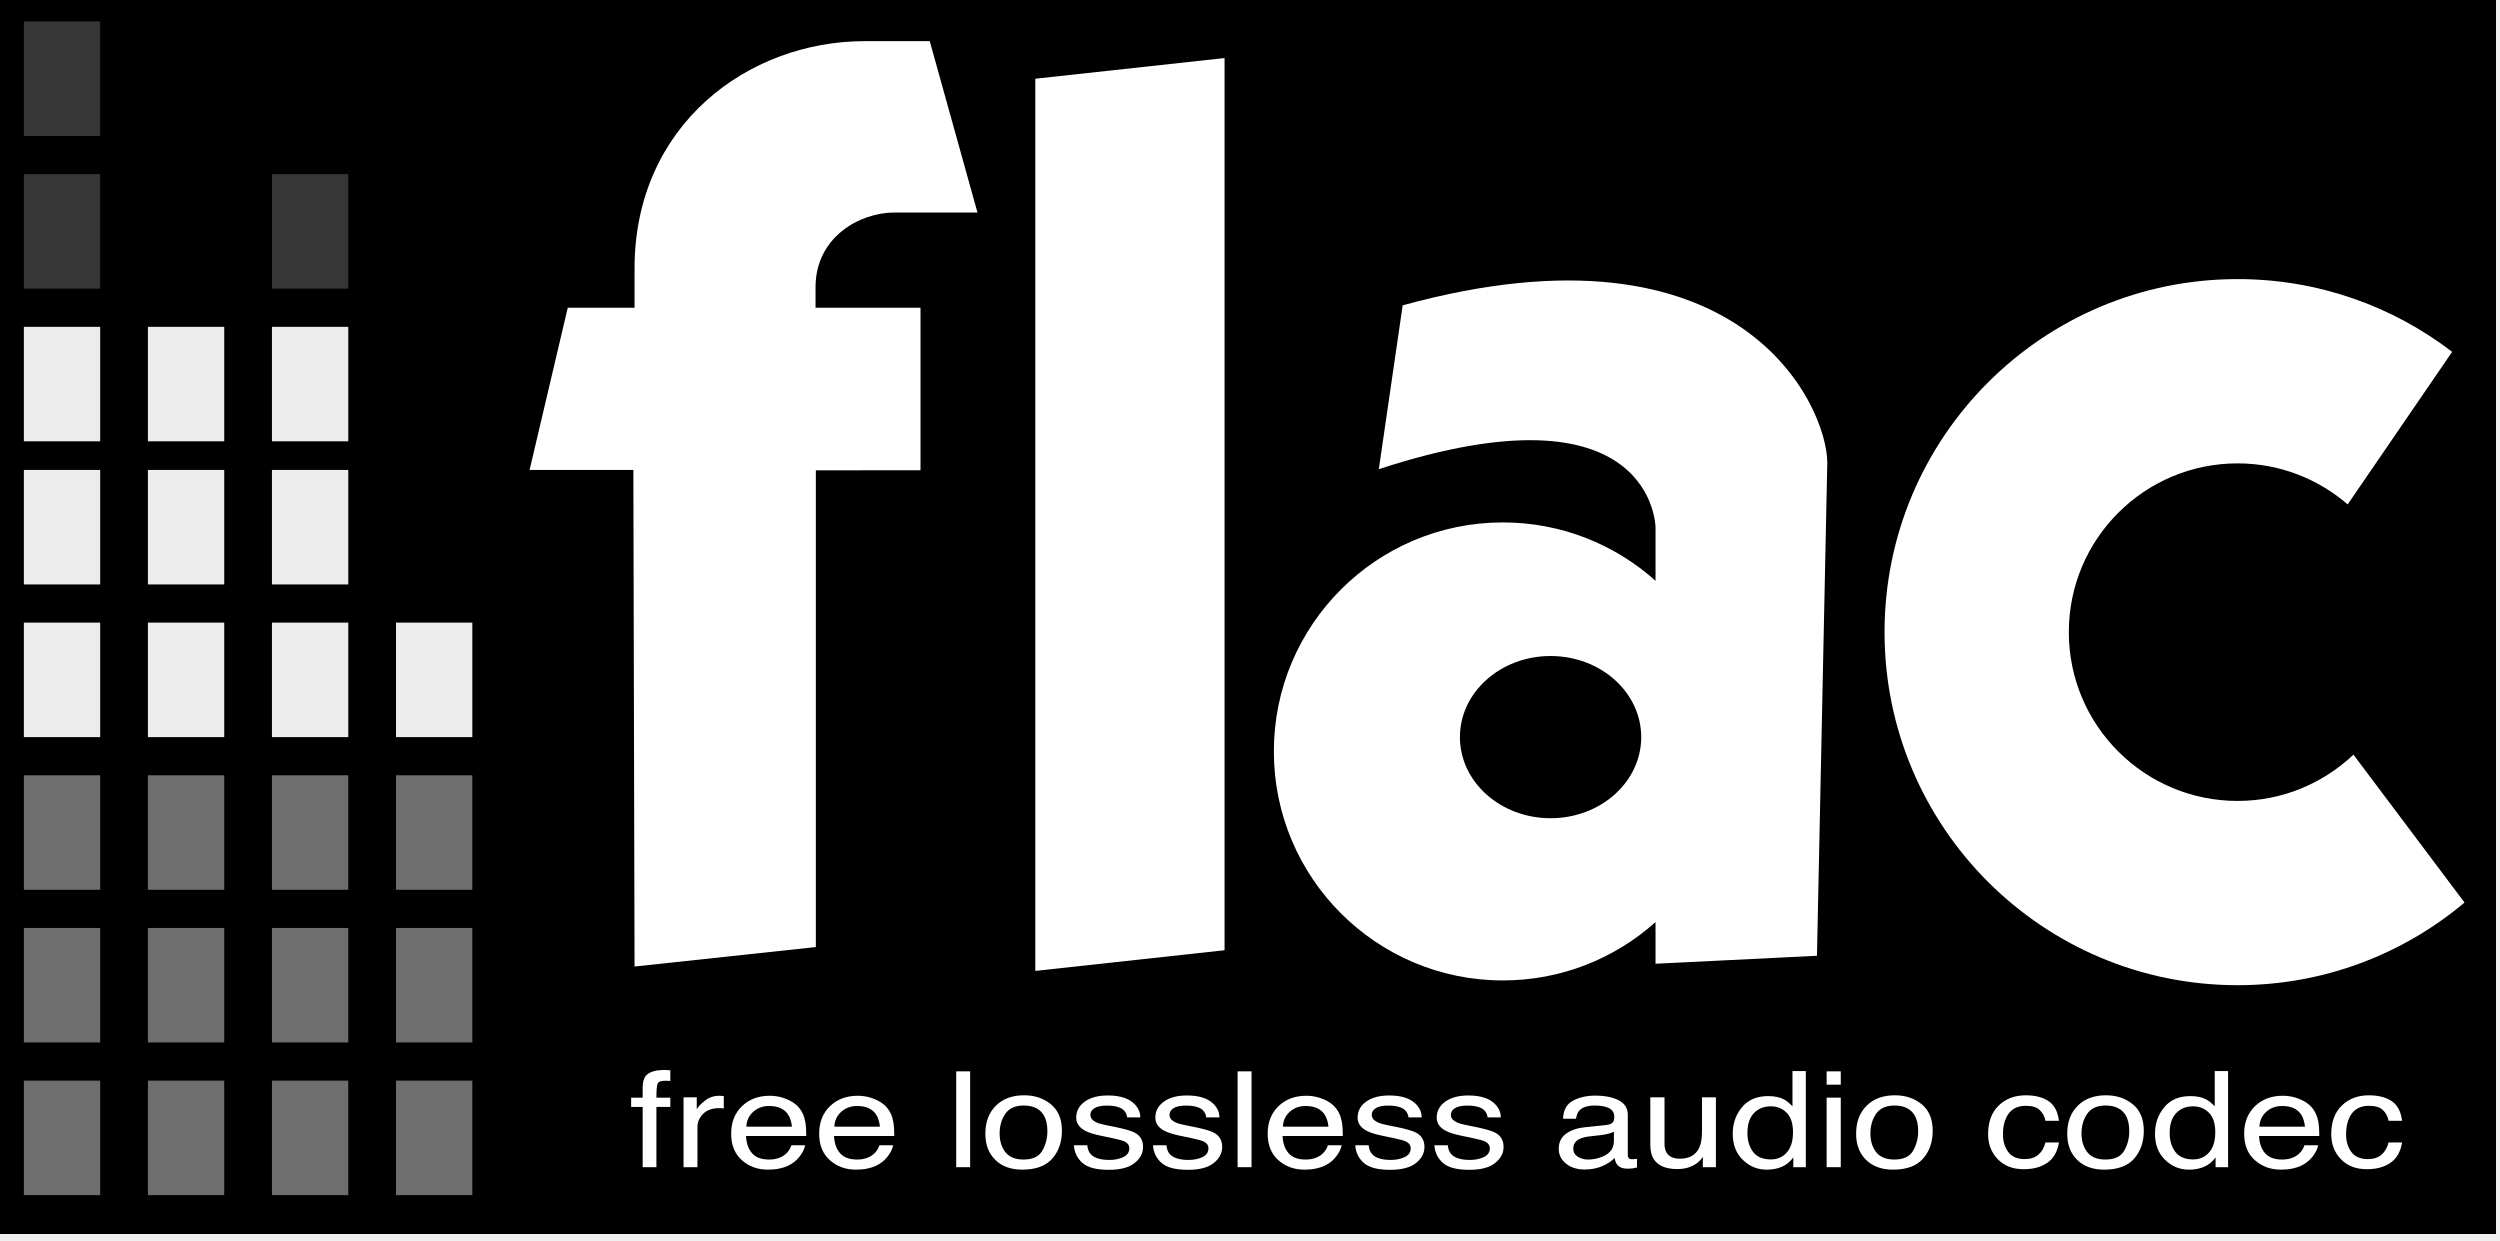
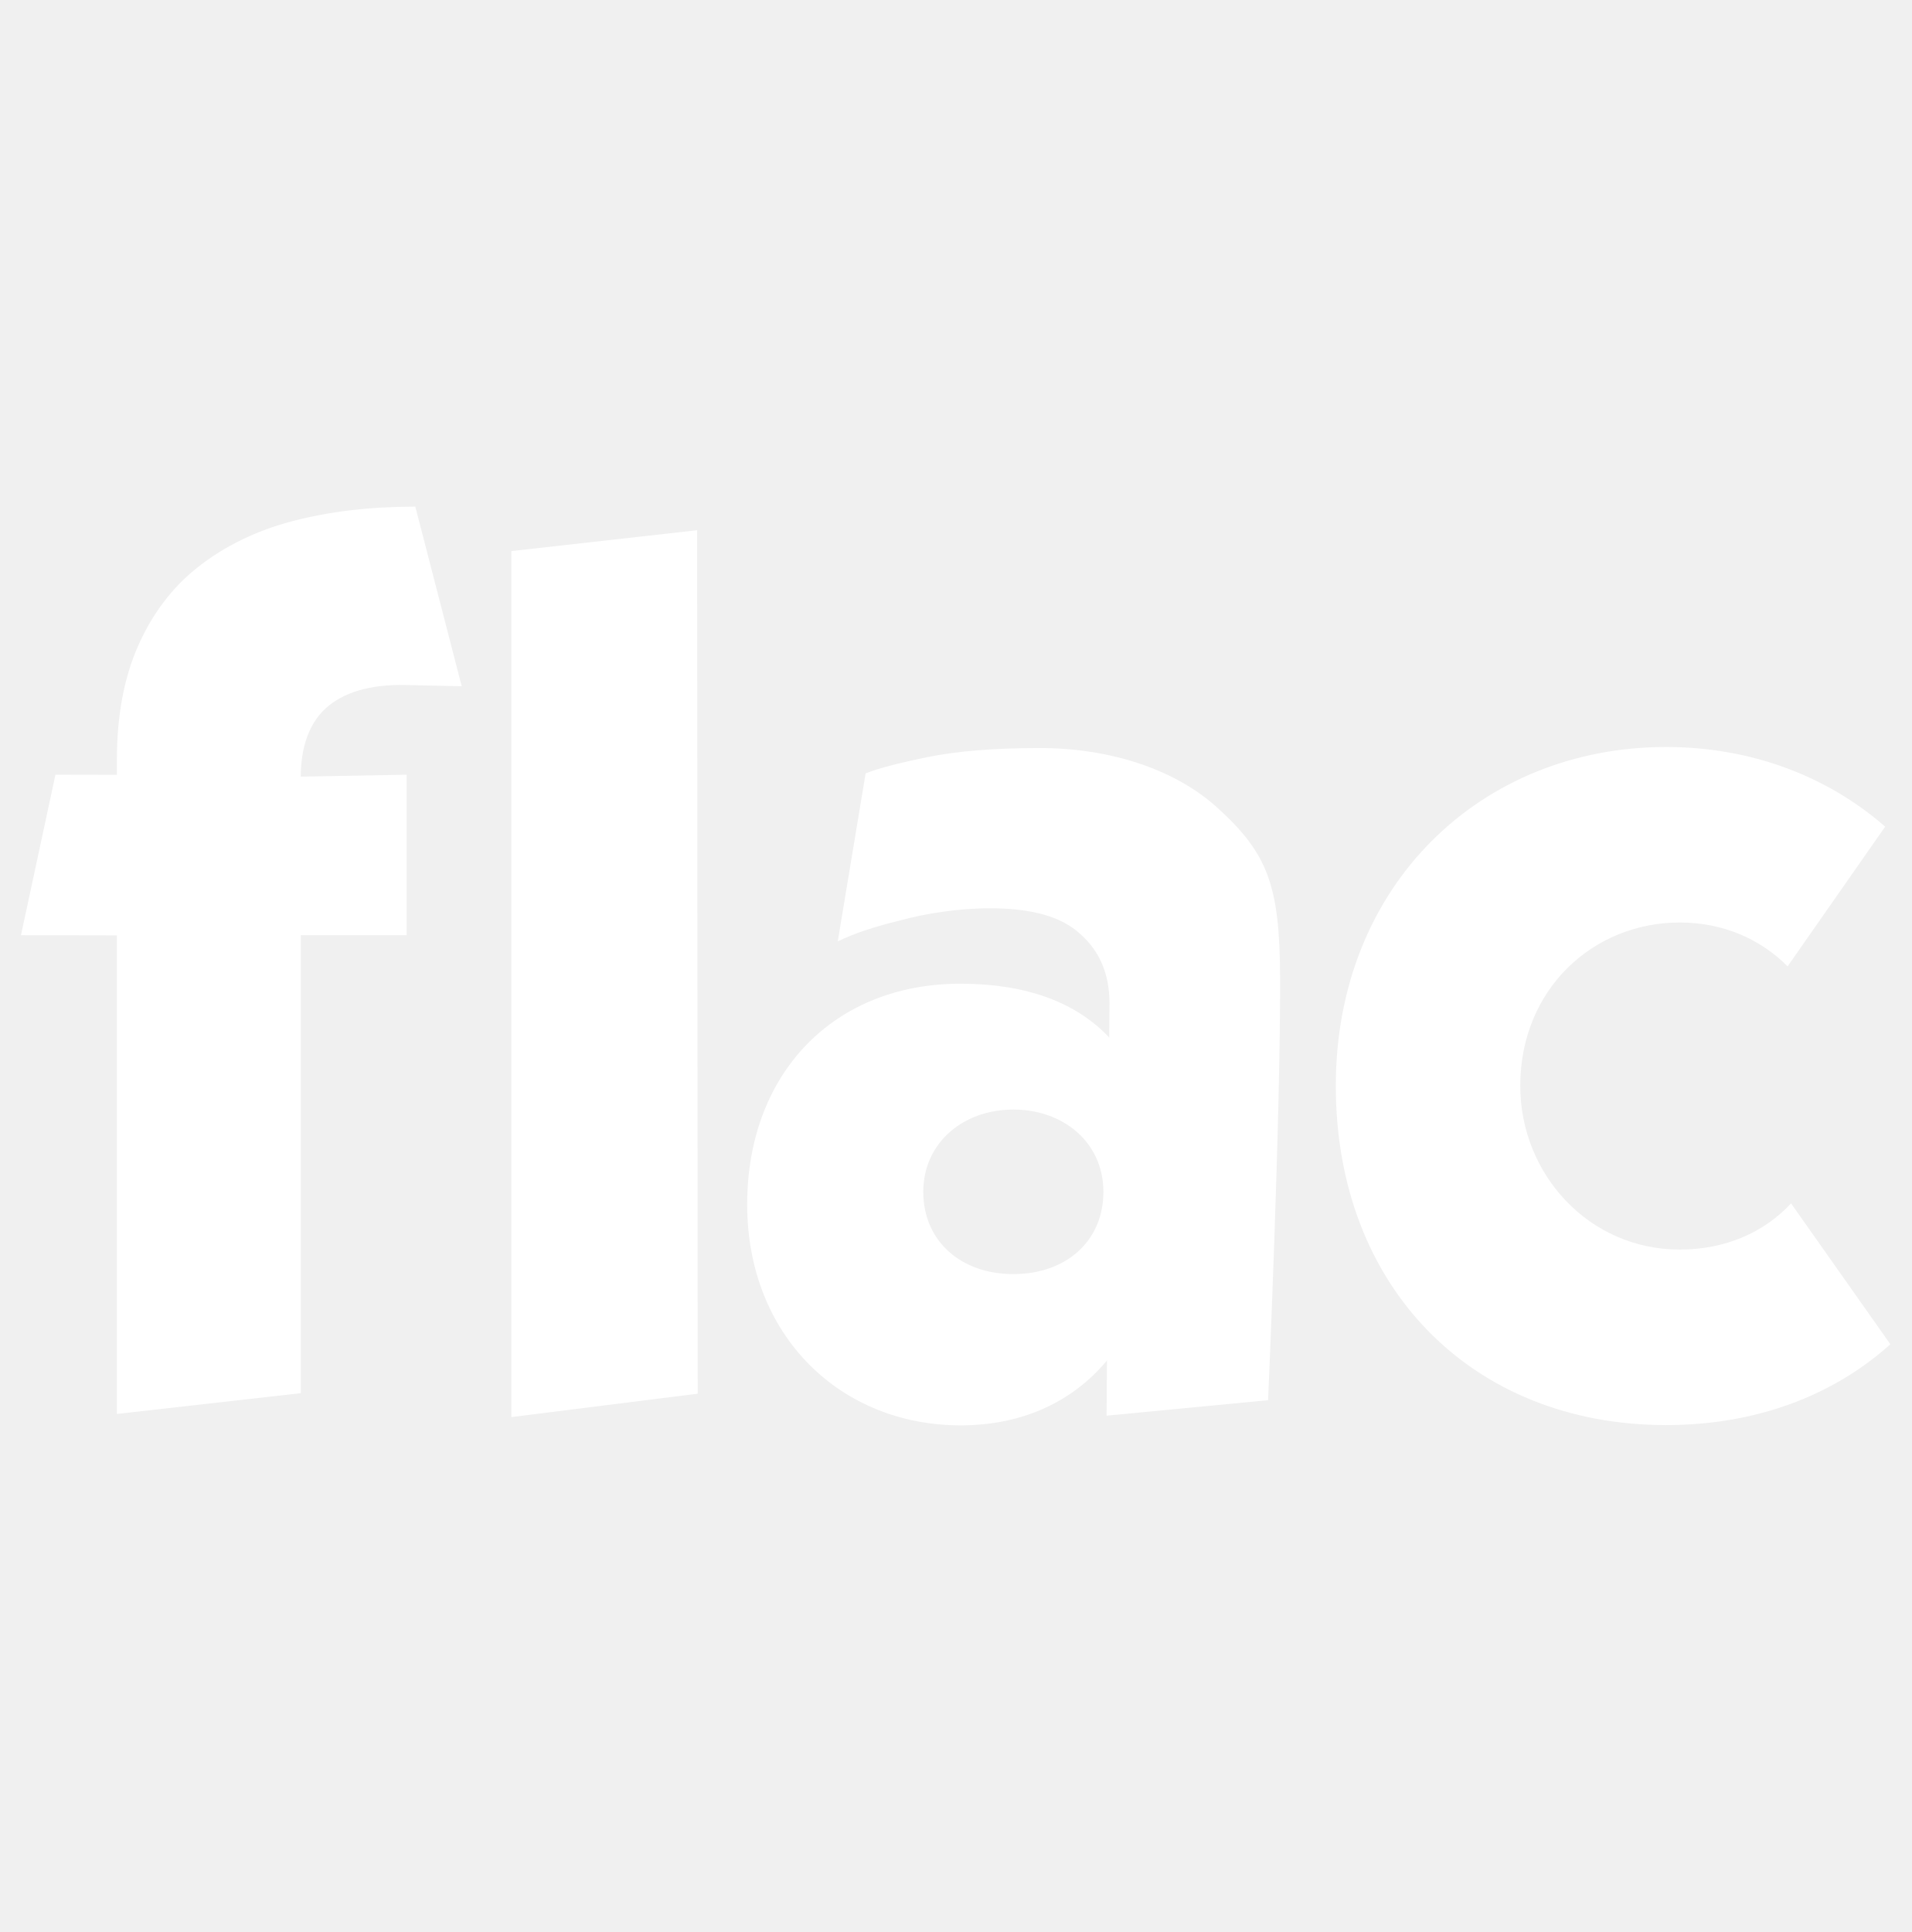
- <svg xmlns="http://www.w3.org/2000/svg" version="1.1" id="Layer_1" x="0px" y="0px" width="262px" height="130px" viewBox="0 0 262 130" enable-background="new 0 0 262 130" xml:space="preserve">
-   <defs id="defs113">
-     <filter x="0" y="0" width="1" height="1" color-interpolation-filters="sRGB" id="filter3092">
-       <feColorMatrix type="saturate" values="0" id="feColorMatrix3094" />
-     </filter>
-     <filter x="0" y="0" width="1" height="1" color-interpolation-filters="sRGB" id="filter3096">
-       <feColorMatrix type="saturate" values="0" id="feColorMatrix3098" />
-     </filter>
-     <filter x="0" y="0" width="1" height="1" color-interpolation-filters="sRGB" id="filter3100">
-       <feColorMatrix type="saturate" values="0" id="feColorMatrix3102" />
-     </filter>
-     <filter x="0" y="0" width="1" height="1" color-interpolation-filters="sRGB" id="filter3104">
-       <feColorMatrix type="saturate" values="0" id="feColorMatrix3106" />
-     </filter>
-     <filter x="0" y="0" width="1" height="1" color-interpolation-filters="sRGB" id="filter3108">
-       <feColorMatrix type="saturate" values="0" id="feColorMatrix3110" />
-     </filter>
-     <filter x="0" y="0" width="1" height="1" color-interpolation-filters="sRGB" id="filter3112">
-       <feColorMatrix type="saturate" values="0" id="feColorMatrix3114" />
-     </filter>
-     <filter x="0" y="0" width="1" height="1" color-interpolation-filters="sRGB" id="filter3116">
-       <feColorMatrix type="saturate" values="0" id="feColorMatrix3118" />
-     </filter>
-     <filter x="0" y="0" width="1" height="1" color-interpolation-filters="sRGB" id="filter3120">
-       <feColorMatrix type="saturate" values="0" id="feColorMatrix3122" />
-     </filter>
-     <filter x="0" y="0" width="1" height="1" color-interpolation-filters="sRGB" id="filter3124">
-       <feColorMatrix type="saturate" values="0" id="feColorMatrix3126" />
-     </filter>
-     <filter x="0" y="0" width="1" height="1" color-interpolation-filters="sRGB" id="filter3128">
-       <feColorMatrix type="saturate" values="0" id="feColorMatrix3130" />
-     </filter>
-     <filter x="0" y="0" width="1" height="1" color-interpolation-filters="sRGB" id="filter3132">
-       <feColorMatrix type="saturate" values="0" id="feColorMatrix3134" />
-     </filter>
-     <filter x="0" y="0" width="1" height="1" color-interpolation-filters="sRGB" id="filter3136">
-       <feColorMatrix type="saturate" values="0" id="feColorMatrix3138" />
-     </filter>
-     <filter x="0" y="0" width="1" height="1" color-interpolation-filters="sRGB" id="filter3140">
-       <feColorMatrix type="saturate" values="0" id="feColorMatrix3142" />
-     </filter>
-     <filter x="0" y="0" width="1" height="1" color-interpolation-filters="sRGB" id="filter3144">
-       <feColorMatrix type="saturate" values="0" id="feColorMatrix3146" />
-     </filter>
+ <svg xmlns="http://www.w3.org/2000/svg" width="205.66mm" height="207.894mm" viewBox="0 0 205.66 207.894" version="1.1" id="svg8">
+   <defs id="defs36">
+     <clipPath id="clipPath174">
+       <path id="path176" d="m 2,1 13,0 0,32 13,0 0,-16 13,0 0,48 13,0 0,64 -52,0 z" />
+     </clipPath>
  </defs>
-   <rect x="-0.5" y="-0.75" stroke="#000000" width="262" height="130" id="rect3" style="filter:url(#filter3144)" />
-   <g id="row_1_1_" style="filter:url(#filter3140)">
-     <rect x="2.5" y="113.25" fill="#009818" width="8" height="12" id="rect6" />
-     <rect x="15.5" y="113.25" fill="#009818" width="8" height="12" id="rect8" />
-     <rect x="28.5" y="113.25" fill="#009818" width="8" height="12" id="rect10" />
-     <rect x="41.5" y="113.25" fill="#009818" width="8" height="12" id="rect12" />
+   <text id="text9654" y="83.54" x="93.738" style="font-style:normal;font-weight:normal;font-size:10.583px;line-height:125%;font-family:Sans;letter-spacing:0px;word-spacing:0px;fill:#ffffff;fill-opacity:1;stroke:none;stroke-width:0.265px;stroke-linecap:butt;stroke-linejoin:miter;stroke-opacity:1" xml:space="preserve">
+     <tspan style="stroke-width:0.265px;fill:#ffffff;fill-opacity:1" y="92.904" x="93.738" id="tspan9652" />
+   </text>
+   <style id="style2" type="text/css">
+ 	.st0{clip-path:url(#SVGID_2_);fill:#00AEEF;}
+ </style>
+   <g id="flac" style="fill:#ffffff;fill-opacity:1" transform="matrix(0.9939888,0,0,0.9939888,-53.32539,50.56052)">
+     <path d="M 66.302,50.396 55.918,50.376 59.65,33 l 6.652,0.013 v -1.614 c 0,-4.81 0.78,-8.914 2.29,-12.332 1.543,-3.492 3.686,-6.336 6.465,-8.527 2.878,-2.269 6.283,-3.947 10.237,-4.985 4.038,-1.061 8.432,-1.573 13.313,-1.574 l 5.022,19.444 -6.09,-0.133 c -3.867,-0.084 -6.765,0.817 -8.635,2.522 -1.818,1.658 -2.698,4.29 -2.698,7.396 l 11.461,-0.21 v 17.376 H 86.206 V 99.953 L 66.302,102.202 V 50.396" id="path61" style="fill:#ffffff;fill-opacity:1" />
+     <path d="m 129.113,6.535 0.062,93.474 -20.17,2.532 V 8.792 Z" id="path63" style="fill:#ffffff;fill-opacity:1" />
+     <path d="m 157.812,55.625 c -13.902,-0.086 -23.281,9.723 -23.281,23.906 0,14.184 10.104,23.992 23.281,23.906 13.177,-0.086 21.344,-10.114 21.344,-25.062 0,-14.949 -7.442,-22.664 -21.344,-22.75 z m 5.531,13.625 c 5.458,0 9.75,3.598 9.75,8.906 0,5.308 -4.01,8.906 -9.75,8.906 -5.74,0 -9.75,-3.628 -9.75,-8.906 0,-5.278 4.292,-8.906 9.75,-8.906 z" id="path65" style="fill:#ffffff;fill-opacity:1" />
+     <path d="m 173.75,57.732 c 0,-3.13 -1.052,-5.624 -3.157,-7.483 -2.004,-1.858 -5.192,-2.788 -9.771,-2.788 -3.46,0 -6.976,0.562 -9.737,1.317 -2.761,0.661 -5.01,1.416 -6.748,2.265 l 3.015,-18.182 c 1.277,-0.523 3.512,-1.112 6.704,-1.766 3.192,-0.654 7.205,-0.981 12.176,-0.981 7.323,0 14.419,2.159 19.132,6.402 5.569,5.013 6.816,8.555 6.855,18.412 0.059,15.077 -1.3,45.783 -1.3,45.783 l -17.482,1.677" id="path67" style="fill:#ffffff;fill-opacity:1" />
+     <path d="m 234,30 c -19.994,0 -35.75,14.918 -35.75,36.688 0,21.769 14.724,36.719 35.75,36.719 9.725,0 18.086,-3.175 24.281,-8.75 l -10.75,-15.25 c -2.942,3.16 -7.116,5 -12.062,5 -9.808,0 -17.25,-8.149 -17.25,-17.719 0,-10.498 7.923,-17.688 17.25,-17.688 4.599,0 8.699,1.727 11.688,4.75 l 10.562,-15.125 C 251.441,33.135 243.177,30 234,30 Z" id="path69" style="fill:#ffffff;fill-opacity:1" />
  </g>
-   <g id="row_2_1_" style="filter:url(#filter3136)">
-     <rect x="2.5" y="97.25" fill="#009818" width="8" height="12" id="rect15" />
-     <rect x="15.5" y="97.25" fill="#009818" width="8" height="12" id="rect17" />
-     <rect x="28.5" y="97.25" fill="#009818" width="8" height="12" id="rect19" />
-     <rect x="41.5" y="97.25" fill="#009818" width="8" height="12" id="rect21" />
-   </g>
-   <g id="row_3_1_" style="filter:url(#filter3132)">
-     <rect x="2.5" y="81.25" fill="#009818" width="8" height="12" id="rect24" />
-     <rect x="15.5" y="81.25" fill="#009818" width="8" height="12" id="rect26" />
-     <rect x="28.5" y="81.25" fill="#009818" width="8" height="12" id="rect28" />
-     <rect x="41.5" y="81.25" fill="#009818" width="8" height="12" id="rect30" />
-   </g>
-   <g id="row_4_2_" style="filter:url(#filter3128)">
-     <rect x="2.5" y="65.25" fill="#FCFF00" width="8" height="12" id="rect33" />
-     <rect x="15.5" y="65.25" fill="#FCFF00" width="8" height="12" id="rect35" />
-     <rect x="28.5" y="65.25" fill="#FCFF00" width="8" height="12" id="rect37" />
-     <rect x="41.5" y="65.25" fill="#FCFF00" width="8" height="12" id="rect39" />
-   </g>
-   <g id="row_5_1_" style="filter:url(#filter3124)">
-     <rect x="2.5" y="49.25" fill="#FCFF00" width="8" height="12" id="rect42" />
-     <rect x="15.5" y="49.25" fill="#FCFF00" width="8" height="12" id="rect44" />
-     <rect x="28.5" y="49.25" fill="#FCFF00" width="8" height="12" id="rect46" />
-   </g>
-   <g id="row_6_1_" style="filter:url(#filter3120)">
-     <rect x="2.5" y="34.25" fill="#FCFF00" width="8" height="12" id="rect49" />
-     <rect x="15.5" y="34.25" fill="#FCFF00" width="8" height="12" id="rect51" />
-     <rect x="28.5" y="34.25" fill="#FCFF00" width="8" height="12" id="rect53" />
-   </g>
-   <g id="row_7_1_" style="filter:url(#filter3116)">
-     <rect x="2.5" y="18.25" fill="#FF0000" width="8" height="12" id="rect56" />
-     <rect x="28.5" y="18.25" fill="#FF0000" width="8" height="12" id="rect58" />
-   </g>
-   <rect id="block_8_1_" x="2.5" y="2.25" fill="#FF0000" width="8" height="12" style="filter:url(#filter3112)" />
-   <path id="c" fill="#FFFFFF" d="M234.5,83.938c-9.769,0-17.688-7.919-17.688-17.688s7.919-17.688,17.688-17.688  c4.412,0,8.438,1.626,11.536,4.298l10.949-15.987c-6.232-4.778-14.024-7.624-22.485-7.624c-20.435,0-37,16.565-37,37  c0,20.436,16.565,37,37,37c9.058,0,17.351-3.259,23.782-8.662l-11.64-15.499C243.473,82.087,239.207,83.938,234.5,83.938z" style="filter:url(#filter3108)" />
-   <path id="a" fill="#FFFFFF" d="M147,32l-2.5,17.167c28.834-9.417,29,6.083,29,6.083v5.617c-4.246-3.802-9.853-6.117-16-6.117  c-13.254,0-24,10.746-24,24s10.746,24,24,24c6.147,0,11.754-2.314,16-6.117V101l16.917-0.834L191.5,48.5  C191.5,42.583,182.5,22.25,147,32z M162.5,85.75c-5.247,0-9.5-3.806-9.5-8.5s4.253-8.5,9.5-8.5s9.5,3.806,9.5,8.5  S167.747,85.75,162.5,85.75z" style="filter:url(#filter3104)" />
-   <polygon id="l" fill="#FFFFFF" points="108.5,101.75 108.5,8.25 128.334,6.084 128.334,99.584 " style="filter:url(#filter3100)" />
-   <path id="f" fill="#FFFFFF" d="M66.5,101.292l19-2.041V49.292l10.969-0.011V32.25h-11v-2.156c0-5.219,4.594-7.823,8.281-7.823h8.688  l-5-17.958h-6.812c-12.25,0-24.125,8.812-24.125,23.812v4.125h-7l-4,17h10.875L66.5,101.292z" style="filter:url(#filter3096)" />
-   <g id="g65" style="filter:url(#filter3092)">
-     <path fill="#FFFFFF" d="M67.667,112.764c0.34-0.419,0.996-0.629,1.968-0.629c0.092,0,0.186,0.002,0.283,0.007   s0.208,0.012,0.332,0.021v1.121c-0.153-0.009-0.263-0.015-0.332-0.018c-0.068-0.002-0.132-0.003-0.192-0.003   c-0.448,0-0.715,0.097-0.803,0.29c-0.087,0.194-0.131,0.688-0.131,1.48h1.458v0.971h-1.458v6.316h-1.441v-6.316h-1.207v-0.971   h1.207v-1.148C67.373,113.374,67.478,113.001,67.667,112.764z" id="path67" />
-     <path fill="#FFFFFF" d="M71.635,114.999h1.385v1.265c0.113-0.246,0.391-0.546,0.834-0.898c0.442-0.354,0.953-0.53,1.53-0.53   c0.027,0,0.073,0.002,0.138,0.007c0.065,0.005,0.175,0.014,0.332,0.027v1.299c-0.086-0.014-0.166-0.022-0.239-0.027   s-0.153-0.007-0.239-0.007c-0.734,0-1.298,0.199-1.692,0.599c-0.394,0.398-0.591,0.857-0.591,1.377v4.211h-1.458V114.999z" id="path69" />
-     <path fill="#FFFFFF" d="M82.474,115.201c0.574,0.243,1.011,0.559,1.312,0.946c0.29,0.369,0.483,0.8,0.58,1.292   c0.086,0.337,0.129,0.875,0.129,1.613h-6.308c0.027,0.745,0.233,1.343,0.619,1.793s0.983,0.675,1.792,0.675   c0.755,0,1.358-0.213,1.808-0.639c0.251-0.247,0.43-0.533,0.535-0.858h1.433c-0.038,0.269-0.163,0.568-0.376,0.898   c-0.213,0.331-0.451,0.601-0.713,0.811c-0.439,0.364-0.983,0.61-1.632,0.738c-0.348,0.073-0.742,0.109-1.181,0.109   c-1.073,0-1.982-0.332-2.728-0.994c-0.746-0.664-1.119-1.592-1.119-2.786c0-1.176,0.376-2.131,1.127-2.864s1.733-1.101,2.945-1.101   C81.307,114.835,81.899,114.957,82.474,115.201z M82.996,118.075c-0.059-0.533-0.195-0.959-0.41-1.278   c-0.396-0.593-1.057-0.889-1.983-0.889c-0.664,0-1.22,0.204-1.67,0.611c-0.45,0.408-0.688,0.927-0.715,1.556H82.996z" id="path71" />
-     <path fill="#FFFFFF" d="M91.697,115.201c0.574,0.243,1.011,0.559,1.312,0.946c0.29,0.369,0.483,0.8,0.58,1.292   c0.086,0.337,0.129,0.875,0.129,1.613h-6.308c0.027,0.745,0.233,1.343,0.619,1.793s0.983,0.675,1.792,0.675   c0.755,0,1.358-0.213,1.808-0.639c0.251-0.247,0.43-0.533,0.535-0.858h1.433c-0.038,0.269-0.163,0.568-0.376,0.898   c-0.213,0.331-0.451,0.601-0.713,0.811c-0.439,0.364-0.983,0.61-1.632,0.738c-0.348,0.073-0.742,0.109-1.181,0.109   c-1.073,0-1.982-0.332-2.728-0.994c-0.746-0.664-1.119-1.592-1.119-2.786c0-1.176,0.376-2.131,1.127-2.864s1.733-1.101,2.945-1.101   C90.53,114.835,91.123,114.957,91.697,115.201z M92.219,118.075c-0.059-0.533-0.195-0.959-0.41-1.278   c-0.396-0.593-1.057-0.889-1.983-0.889c-0.664,0-1.22,0.204-1.67,0.611c-0.45,0.408-0.688,0.927-0.715,1.556H92.219z" id="path73" />
-     <path fill="#FFFFFF" d="M100.211,112.278h1.458v10.042h-1.458V112.278z" id="path75" />
-     <path fill="#FFFFFF" d="M110.139,115.729c0.767,0.629,1.15,1.553,1.15,2.773c0,1.179-0.338,2.153-1.013,2.923   s-1.724,1.154-3.144,1.154c-1.185,0-2.125-0.34-2.822-1.021c-0.697-0.681-1.045-1.595-1.045-2.742c0-1.229,0.367-2.208,1.102-2.937   s1.721-1.093,2.959-1.093C108.434,114.787,109.372,115.102,110.139,115.729z M109.234,120.596c0.355-0.617,0.532-1.304,0.532-2.059   c0-0.683-0.128-1.238-0.384-1.666c-0.406-0.674-1.105-1.011-2.098-1.011c-0.881,0-1.521,0.287-1.922,0.86s-0.601,1.266-0.601,2.075   c0,0.779,0.2,1.428,0.601,1.946s1.036,0.778,1.906,0.778C108.224,121.521,108.878,121.212,109.234,120.596z" id="path77" />
-     <path fill="#FFFFFF" d="M113.945,120.023c0.044,0.41,0.167,0.725,0.372,0.943c0.375,0.396,1.025,0.595,1.951,0.595   c0.551,0,1.036-0.099,1.455-0.298c0.418-0.197,0.628-0.504,0.628-0.919c0-0.314-0.167-0.554-0.502-0.718   c-0.214-0.101-0.636-0.217-1.267-0.349l-1.177-0.246c-0.751-0.155-1.306-0.328-1.662-0.52c-0.636-0.333-0.955-0.793-0.955-1.381   c0-0.692,0.299-1.253,0.898-1.682s1.405-0.643,2.417-0.643c1.324,0,2.278,0.323,2.864,0.971c0.367,0.41,0.544,0.853,0.534,1.326   h-1.376c-0.028-0.276-0.146-0.528-0.356-0.755c-0.343-0.321-0.937-0.482-1.782-0.482c-0.564,0-0.991,0.089-1.281,0.266   s-0.435,0.411-0.435,0.701c0,0.318,0.19,0.572,0.572,0.764c0.22,0.113,0.544,0.213,0.974,0.3l0.982,0.198   c1.067,0.214,1.782,0.422,2.145,0.622c0.567,0.314,0.85,0.809,0.85,1.483c0,0.651-0.296,1.215-0.89,1.688   c-0.593,0.474-1.496,0.711-2.709,0.711c-1.306,0-2.231-0.247-2.775-0.741c-0.544-0.495-0.835-1.106-0.873-1.836H113.945z" id="path79" />
-     <path fill="#FFFFFF" d="M122.237,120.023c0.044,0.41,0.167,0.725,0.372,0.943c0.375,0.396,1.025,0.595,1.951,0.595   c0.551,0,1.036-0.099,1.455-0.298c0.418-0.197,0.628-0.504,0.628-0.919c0-0.314-0.167-0.554-0.502-0.718   c-0.214-0.101-0.636-0.217-1.267-0.349l-1.177-0.246c-0.751-0.155-1.306-0.328-1.662-0.52c-0.636-0.333-0.955-0.793-0.955-1.381   c0-0.692,0.299-1.253,0.898-1.682s1.405-0.643,2.417-0.643c1.324,0,2.278,0.323,2.864,0.971c0.367,0.41,0.544,0.853,0.534,1.326   h-1.376c-0.028-0.276-0.146-0.528-0.356-0.755c-0.343-0.321-0.937-0.482-1.782-0.482c-0.564,0-0.991,0.089-1.281,0.266   s-0.435,0.411-0.435,0.701c0,0.318,0.19,0.572,0.572,0.764c0.22,0.113,0.544,0.213,0.974,0.3l0.982,0.198   c1.067,0.214,1.782,0.422,2.145,0.622c0.567,0.314,0.85,0.809,0.85,1.483c0,0.651-0.296,1.215-0.89,1.688   c-0.593,0.474-1.496,0.711-2.709,0.711c-1.306,0-2.231-0.247-2.775-0.741c-0.544-0.495-0.835-1.106-0.873-1.836H122.237z" id="path81" />
-     <path fill="#FFFFFF" d="M129.702,112.278h1.458v10.042h-1.458V112.278z" id="path83" />
-     <path fill="#FFFFFF" d="M138.703,115.201c0.574,0.243,1.011,0.559,1.312,0.946c0.29,0.369,0.483,0.8,0.58,1.292   c0.085,0.337,0.128,0.875,0.128,1.613h-6.308c0.027,0.745,0.233,1.343,0.619,1.793s0.982,0.675,1.791,0.675   c0.756,0,1.358-0.213,1.808-0.639c0.252-0.247,0.431-0.533,0.535-0.858h1.434c-0.038,0.269-0.163,0.568-0.377,0.898   c-0.213,0.331-0.451,0.601-0.713,0.811c-0.439,0.364-0.983,0.61-1.632,0.738c-0.348,0.073-0.742,0.109-1.182,0.109   c-1.072,0-1.981-0.332-2.728-0.994c-0.746-0.664-1.118-1.592-1.118-2.786c0-1.176,0.375-2.131,1.126-2.864   c0.752-0.733,1.733-1.101,2.946-1.101C137.536,114.835,138.129,114.957,138.703,115.201z M139.225,118.075   c-0.059-0.533-0.195-0.959-0.409-1.278c-0.396-0.593-1.058-0.889-1.983-0.889c-0.663,0-1.221,0.204-1.67,0.611   c-0.449,0.408-0.688,0.927-0.715,1.556H139.225z" id="path85" />
-     <path fill="#FFFFFF" d="M143.436,120.023c0.044,0.41,0.168,0.725,0.372,0.943c0.374,0.396,1.024,0.595,1.95,0.595   c0.551,0,1.035-0.099,1.454-0.298c0.419-0.197,0.629-0.504,0.629-0.919c0-0.314-0.168-0.554-0.503-0.718   c-0.214-0.101-0.636-0.217-1.267-0.349l-1.177-0.246c-0.752-0.155-1.306-0.328-1.662-0.52c-0.637-0.333-0.955-0.793-0.955-1.381   c0-0.692,0.3-1.253,0.898-1.682c0.6-0.429,1.404-0.643,2.417-0.643c1.324,0,2.278,0.323,2.864,0.971   c0.366,0.41,0.544,0.853,0.533,1.326h-1.377c-0.027-0.276-0.146-0.528-0.356-0.755c-0.342-0.321-0.937-0.482-1.782-0.482   c-0.563,0-0.99,0.089-1.28,0.266s-0.436,0.411-0.436,0.701c0,0.318,0.191,0.572,0.572,0.764c0.22,0.113,0.545,0.213,0.974,0.3   l0.981,0.198c1.067,0.214,1.782,0.422,2.146,0.622c0.566,0.314,0.851,0.809,0.851,1.483c0,0.651-0.297,1.215-0.89,1.688   c-0.594,0.474-1.496,0.711-2.71,0.711c-1.307,0-2.231-0.247-2.775-0.741c-0.543-0.495-0.835-1.106-0.873-1.836H143.436z" id="path87" />
-     <path fill="#FFFFFF" d="M151.728,120.023c0.044,0.41,0.168,0.725,0.372,0.943c0.374,0.396,1.024,0.595,1.95,0.595   c0.551,0,1.035-0.099,1.454-0.298c0.419-0.197,0.629-0.504,0.629-0.919c0-0.314-0.168-0.554-0.503-0.718   c-0.214-0.101-0.636-0.217-1.267-0.349l-1.177-0.246c-0.752-0.155-1.306-0.328-1.662-0.52c-0.637-0.333-0.955-0.793-0.955-1.381   c0-0.692,0.3-1.253,0.898-1.682c0.6-0.429,1.404-0.643,2.417-0.643c1.324,0,2.278,0.323,2.864,0.971   c0.366,0.41,0.544,0.853,0.533,1.326h-1.377c-0.027-0.276-0.146-0.528-0.356-0.755c-0.342-0.321-0.937-0.482-1.782-0.482   c-0.563,0-0.99,0.089-1.28,0.266s-0.436,0.411-0.436,0.701c0,0.318,0.191,0.572,0.572,0.764c0.22,0.113,0.545,0.213,0.974,0.3   l0.981,0.198c1.067,0.214,1.782,0.422,2.146,0.622c0.566,0.314,0.851,0.809,0.851,1.483c0,0.651-0.297,1.215-0.89,1.688   c-0.594,0.474-1.496,0.711-2.71,0.711c-1.307,0-2.231-0.247-2.775-0.741c-0.543-0.495-0.835-1.106-0.873-1.836H151.728z" id="path89" />
-     <path fill="#FFFFFF" d="M168.408,117.89c0.335-0.036,0.559-0.154,0.672-0.354c0.065-0.11,0.098-0.268,0.098-0.474   c0-0.421-0.177-0.727-0.529-0.916c-0.354-0.19-0.858-0.285-1.516-0.285c-0.76,0-1.298,0.174-1.616,0.522   c-0.178,0.192-0.293,0.479-0.348,0.858h-1.36c0.027-0.905,0.374-1.534,1.039-1.889c0.666-0.354,1.438-0.531,2.317-0.531   c1.02,0,1.847,0.164,2.483,0.492c0.631,0.328,0.946,0.839,0.946,1.531v4.218c0,0.128,0.031,0.23,0.093,0.308   c0.062,0.077,0.193,0.116,0.393,0.116c0.065,0,0.138-0.004,0.219-0.01c0.081-0.008,0.168-0.018,0.26-0.031v0.909   c-0.228,0.055-0.4,0.089-0.519,0.103c-0.119,0.014-0.281,0.021-0.486,0.021c-0.502,0-0.866-0.15-1.093-0.451   c-0.119-0.159-0.202-0.385-0.251-0.677c-0.297,0.328-0.724,0.613-1.279,0.854c-0.557,0.241-1.169,0.362-1.838,0.362   c-0.805,0-1.462-0.206-1.972-0.618c-0.511-0.411-0.766-0.927-0.766-1.546c0-0.679,0.251-1.204,0.753-1.577s1.161-0.604,1.976-0.689   L168.408,117.89z M165.339,121.214c0.309,0.204,0.673,0.307,1.094,0.307c0.513,0,1.009-0.1,1.49-0.3   c0.81-0.333,1.214-0.876,1.214-1.632V118.6c-0.178,0.096-0.406,0.176-0.687,0.24c-0.28,0.063-0.555,0.109-0.824,0.137l-0.881,0.096   c-0.528,0.059-0.925,0.152-1.191,0.279c-0.45,0.214-0.676,0.555-0.676,1.023C164.878,120.729,165.031,121.009,165.339,121.214z" id="path91" />
-     <path fill="#FFFFFF" d="M174.441,114.999v4.86c0,0.374,0.068,0.679,0.205,0.916c0.252,0.438,0.723,0.656,1.412,0.656   c0.988,0,1.661-0.383,2.019-1.148c0.194-0.41,0.292-0.973,0.292-1.688v-3.596h1.457v7.321h-1.376l0.016-1.08   c-0.186,0.278-0.416,0.513-0.691,0.704c-0.546,0.383-1.208,0.574-1.986,0.574c-1.213,0-2.039-0.349-2.479-1.046   c-0.238-0.374-0.357-0.873-0.357-1.497v-4.977H174.441z" id="path93" />
-     <path fill="#FFFFFF" d="M186.972,115.225c0.258,0.137,0.551,0.376,0.879,0.718v-3.698h1.4v10.076h-1.312v-1.019   c-0.339,0.451-0.739,0.777-1.202,0.978c-0.462,0.2-0.992,0.301-1.589,0.301c-0.963,0-1.796-0.343-2.501-1.029   c-0.704-0.686-1.057-1.598-1.057-2.737c0-1.066,0.321-1.99,0.964-2.772c0.643-0.781,1.562-1.172,2.755-1.172   C185.971,114.869,186.525,114.987,186.972,115.225z M183.718,120.714c0.393,0.528,1.021,0.793,1.886,0.793   c0.671,0,1.223-0.245,1.655-0.735c0.433-0.489,0.648-1.192,0.648-2.108c0-0.925-0.223-1.61-0.669-2.054   c-0.445-0.445-0.996-0.667-1.651-0.667c-0.73,0-1.322,0.237-1.776,0.711s-0.681,1.171-0.681,2.092   C183.13,119.529,183.325,120.186,183.718,120.714z" id="path95" />
-     <path fill="#FFFFFF" d="M191.431,112.278h1.481v1.395h-1.481V112.278z M191.431,115.033h1.481v7.287h-1.481V115.033z" id="path97" />
-     <path fill="#FFFFFF" d="M201.397,115.729c0.767,0.629,1.149,1.553,1.149,2.773c0,1.179-0.337,2.153-1.013,2.923   s-1.724,1.154-3.144,1.154c-1.186,0-2.126-0.34-2.822-1.021c-0.697-0.681-1.046-1.595-1.046-2.742c0-1.229,0.367-2.208,1.102-2.937   s1.721-1.093,2.959-1.093C199.692,114.787,200.631,115.102,201.397,115.729z M200.492,120.596c0.355-0.617,0.533-1.304,0.533-2.059   c0-0.683-0.129-1.238-0.385-1.666c-0.405-0.674-1.104-1.011-2.098-1.011c-0.881,0-1.521,0.287-1.922,0.86s-0.601,1.266-0.601,2.075   c0,0.779,0.2,1.428,0.601,1.946s1.035,0.778,1.906,0.778C199.482,121.521,200.138,121.212,200.492,120.596z" id="path99" />
-     <path fill="#FFFFFF" d="M214.674,115.389c0.612,0.401,0.981,1.092,1.105,2.071h-1.417c-0.087-0.451-0.283-0.826-0.592-1.124   c-0.308-0.299-0.801-0.448-1.481-0.448c-0.929,0-1.593,0.383-1.992,1.147c-0.259,0.496-0.389,1.108-0.389,1.836   c0,0.733,0.184,1.35,0.551,1.851s0.944,0.751,1.733,0.751c0.604,0,1.083-0.155,1.437-0.467c0.354-0.311,0.599-0.736,0.733-1.276   h1.417c-0.162,0.971-0.567,1.681-1.215,2.13c-0.647,0.448-1.477,0.673-2.486,0.673c-1.133,0-2.037-0.35-2.712-1.05   c-0.675-0.699-1.013-1.573-1.013-2.621c0-1.285,0.37-2.285,1.109-3.001s1.682-1.073,2.826-1.073   C213.267,114.787,214.062,114.987,214.674,115.389z" id="path101" />
-     <path fill="#FFFFFF" d="M223.521,115.729c0.767,0.629,1.149,1.553,1.149,2.773c0,1.179-0.337,2.153-1.013,2.923   s-1.724,1.154-3.144,1.154c-1.186,0-2.126-0.34-2.822-1.021c-0.697-0.681-1.046-1.595-1.046-2.742c0-1.229,0.367-2.208,1.102-2.937   s1.721-1.093,2.959-1.093C221.815,114.787,222.754,115.102,223.521,115.729z M222.615,120.596c0.355-0.617,0.533-1.304,0.533-2.059   c0-0.683-0.129-1.238-0.385-1.666c-0.405-0.674-1.104-1.011-2.098-1.011c-0.881,0-1.521,0.287-1.922,0.86s-0.601,1.266-0.601,2.075   c0,0.779,0.2,1.428,0.601,1.946s1.035,0.778,1.906,0.778C221.605,121.521,222.261,121.212,222.615,120.596z" id="path103" />
-     <path fill="#FFFFFF" d="M231.225,115.225c0.258,0.137,0.551,0.376,0.879,0.718v-3.698h1.4v10.076h-1.312v-1.019   c-0.339,0.451-0.739,0.777-1.202,0.978c-0.462,0.2-0.992,0.301-1.589,0.301c-0.963,0-1.796-0.343-2.501-1.029   c-0.704-0.686-1.057-1.598-1.057-2.737c0-1.066,0.321-1.99,0.964-2.772c0.643-0.781,1.562-1.172,2.755-1.172   C230.224,114.869,230.778,114.987,231.225,115.225z M227.971,120.714c0.393,0.528,1.021,0.793,1.886,0.793   c0.671,0,1.223-0.245,1.655-0.735c0.433-0.489,0.648-1.192,0.648-2.108c0-0.925-0.223-1.61-0.669-2.054   c-0.445-0.445-0.996-0.667-1.651-0.667c-0.73,0-1.322,0.237-1.776,0.711s-0.681,1.171-0.681,2.092   C227.383,119.529,227.578,120.186,227.971,120.714z" id="path105" />
-     <path fill="#FFFFFF" d="M241.04,115.201c0.574,0.243,1.011,0.559,1.312,0.946c0.29,0.369,0.483,0.8,0.58,1.292   c0.085,0.337,0.128,0.875,0.128,1.613h-6.308c0.027,0.745,0.233,1.343,0.619,1.793s0.982,0.675,1.791,0.675   c0.756,0,1.358-0.213,1.808-0.639c0.252-0.247,0.431-0.533,0.535-0.858h1.434c-0.038,0.269-0.163,0.568-0.377,0.898   c-0.213,0.331-0.451,0.601-0.713,0.811c-0.439,0.364-0.983,0.61-1.632,0.738c-0.348,0.073-0.742,0.109-1.182,0.109   c-1.072,0-1.981-0.332-2.728-0.994c-0.746-0.664-1.118-1.592-1.118-2.786c0-1.176,0.375-2.131,1.126-2.864   c0.752-0.733,1.733-1.101,2.946-1.101C239.873,114.835,240.466,114.957,241.04,115.201z M241.562,118.075   c-0.059-0.533-0.195-0.959-0.409-1.278c-0.396-0.593-1.058-0.889-1.983-0.889c-0.663,0-1.221,0.204-1.67,0.611   c-0.449,0.408-0.688,0.927-0.715,1.556H241.562z" id="path107" />
-     <path fill="#FFFFFF" d="M250.635,115.389c0.612,0.401,0.981,1.092,1.105,2.071h-1.417c-0.087-0.451-0.283-0.826-0.592-1.124   c-0.308-0.299-0.801-0.448-1.481-0.448c-0.929,0-1.593,0.383-1.992,1.147c-0.259,0.496-0.389,1.108-0.389,1.836   c0,0.733,0.184,1.35,0.551,1.851s0.944,0.751,1.733,0.751c0.604,0,1.083-0.155,1.437-0.467c0.354-0.311,0.599-0.736,0.733-1.276   h1.417c-0.162,0.971-0.567,1.681-1.215,2.13c-0.647,0.448-1.477,0.673-2.486,0.673c-1.133,0-2.037-0.35-2.712-1.05   c-0.675-0.699-1.013-1.573-1.013-2.621c0-1.285,0.37-2.285,1.109-3.001s1.682-1.073,2.826-1.073   C249.228,114.787,250.022,114.987,250.635,115.389z" id="path109" />
-   </g>
+   <style id="stylebodge1" type="text/css">[id^="polygon"]{fill:#ffffff;fill-opacity:1}</style>
+   <style id="stylebodge2" type="text/css">[id^="path"]{fill:#ffffff;fill-opacity:1}</style>
</svg>
